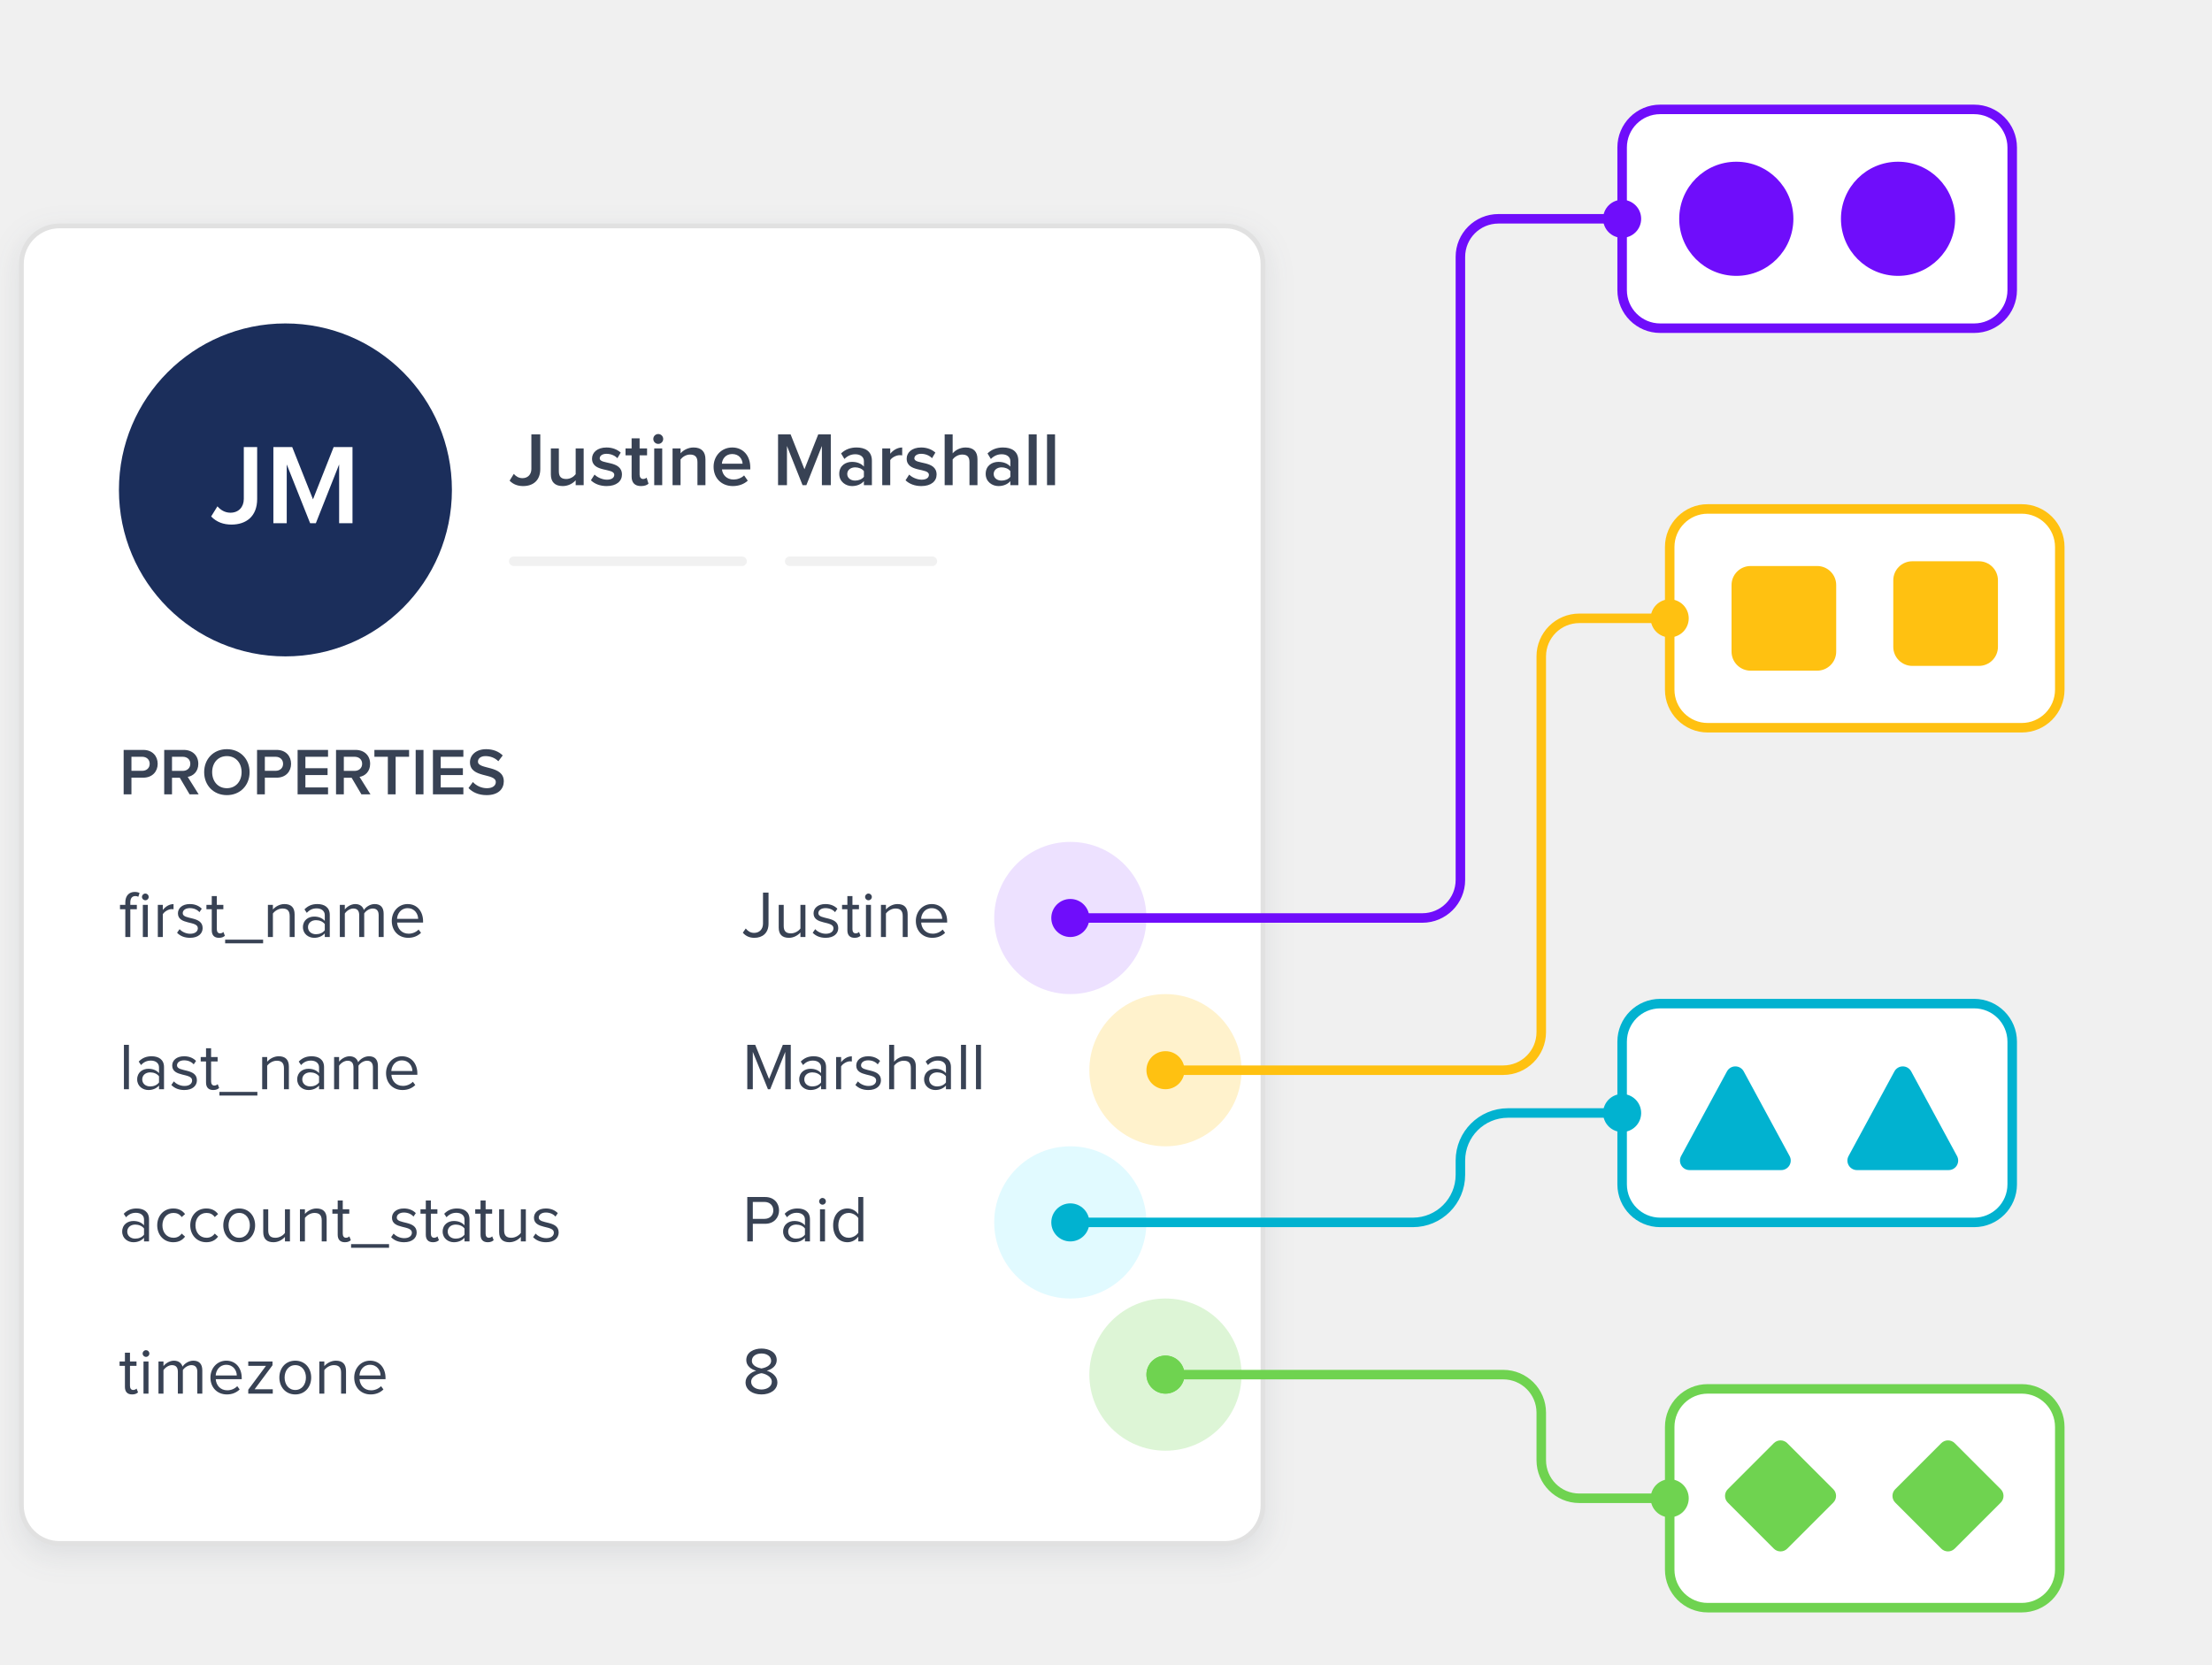
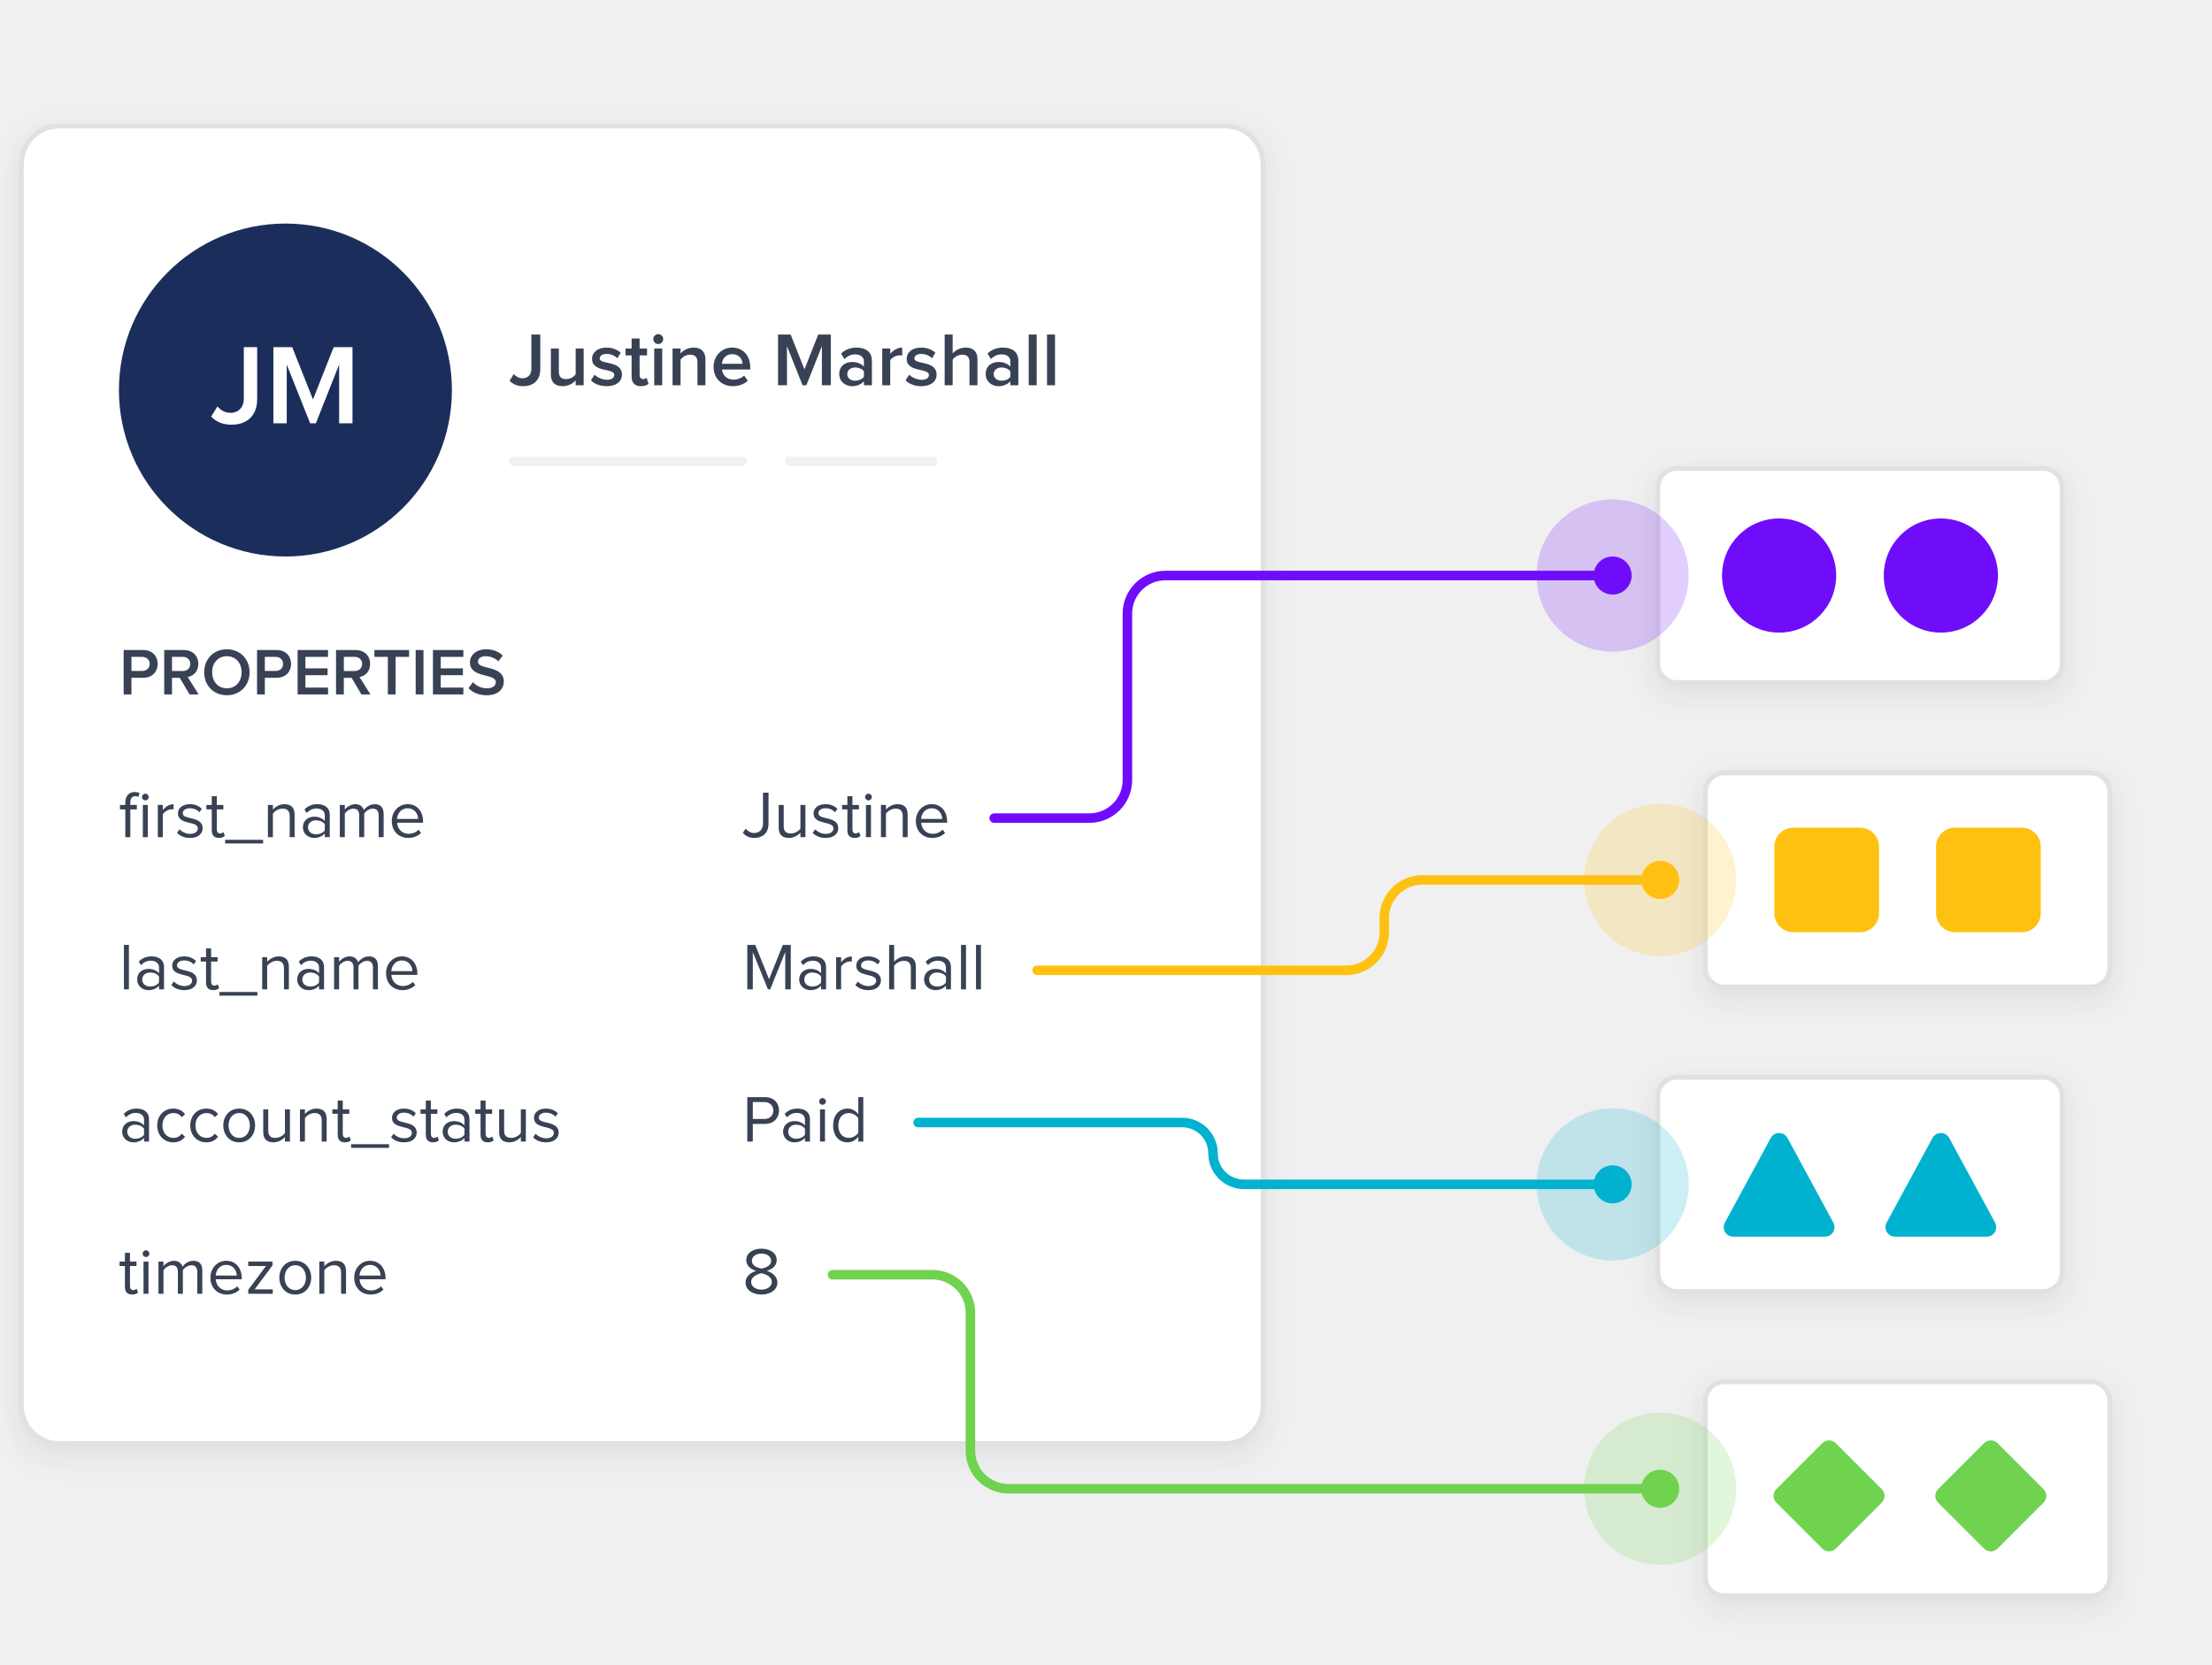
<svg xmlns="http://www.w3.org/2000/svg" xmlns:xlink="http://www.w3.org/1999/xlink" width="465" height="350" viewBox="0 0 465 350">
  <defs>
    <rect id="b" width="260" height="276" x="0" y="0" rx="8" />
    <filter id="a" width="108.5%" height="108%" x="-4.2%" y="-3.3%" filterUnits="objectBoundingBox">
      <feMorphology in="SourceAlpha" operator="dilate" radius="1" result="shadowSpreadOuter1" />
      <feOffset dy="2" in="shadowSpreadOuter1" result="shadowOffsetOuter1" />
      <feGaussianBlur in="shadowOffsetOuter1" result="shadowBlurOuter1" stdDeviation="3" />
      <feComposite in="shadowBlurOuter1" in2="SourceAlpha" operator="out" result="shadowBlurOuter1" />
      <feColorMatrix in="shadowBlurOuter1" values="0 0 0 0 0.208 0 0 0 0 0.259 0 0 0 0 0.329 0 0 0 0.101 0" />
    </filter>
+     <rect id="d" width="84" height="44" x="0" y="0" rx="4" />
+     <filter id="c" width="126.2%" height="150%" x="-13.1%" y="-20.5%" filterUnits="objectBoundingBox">
+       <feMorphology in="SourceAlpha" operator="dilate" radius="1" result="shadowSpreadOuter1" />
+       <feOffset dy="2" in="shadowSpreadOuter1" result="shadowOffsetOuter1" />
+       <feGaussianBlur in="shadowOffsetOuter1" result="shadowBlurOuter1" stdDeviation="3" />
+       <feComposite in="shadowBlurOuter1" in2="SourceAlpha" operator="out" result="shadowBlurOuter1" />
+       <feColorMatrix in="shadowBlurOuter1" values="0 0 0 0 0.208 0 0 0 0 0.259 0 0 0 0 0.329 0 0 0 0.101 0" />
+     </filter>
+     <rect id="f" width="84" height="44" x="0" y="0" rx="4" />
+     <filter id="e" width="126.2%" height="150%" x="-13.1%" y="-20.5%" filterUnits="objectBoundingBox">
+       <feMorphology in="SourceAlpha" operator="dilate" radius="1" result="shadowSpreadOuter1" />
+       <feOffset dy="2" in="shadowSpreadOuter1" result="shadowOffsetOuter1" />
+       <feGaussianBlur in="shadowOffsetOuter1" result="shadowBlurOuter1" stdDeviation="3" />
+       <feComposite in="shadowBlurOuter1" in2="SourceAlpha" operator="out" result="shadowBlurOuter1" />
+       <feColorMatrix in="shadowBlurOuter1" values="0 0 0 0 0.208 0 0 0 0 0.259 0 0 0 0 0.329 0 0 0 0.101 0" />
+     </filter>
+     <rect id="h" width="84" height="44" x="0" y="0" rx="4" />
+     <filter id="g" width="126.2%" height="150%" x="-13.1%" y="-20.5%" filterUnits="objectBoundingBox">
+       <feMorphology in="SourceAlpha" operator="dilate" radius="1" result="shadowSpreadOuter1" />
+       <feOffset dy="2" in="shadowSpreadOuter1" result="shadowOffsetOuter1" />
+       <feGaussianBlur in="shadowOffsetOuter1" result="shadowBlurOuter1" stdDeviation="3" />
+       <feComposite in="shadowBlurOuter1" in2="SourceAlpha" operator="out" result="shadowBlurOuter1" />
+       <feColorMatrix in="shadowBlurOuter1" values="0 0 0 0 0.208 0 0 0 0 0.259 0 0 0 0 0.329 0 0 0 0.101 0" />
+     </filter>
+     <rect id="j" width="84" height="44" x="0" y="0" rx="4" />
+     <filter id="i" width="126.2%" height="150%" x="-13.1%" y="-20.5%" filterUnits="objectBoundingBox">
+       <feMorphology in="SourceAlpha" operator="dilate" radius="1" result="shadowSpreadOuter1" />
+       <feOffset dy="2" in="shadowSpreadOuter1" result="shadowOffsetOuter1" />
+       <feGaussianBlur in="shadowOffsetOuter1" result="shadowBlurOuter1" stdDeviation="3" />
+       <feComposite in="shadowBlurOuter1" in2="SourceAlpha" operator="out" result="shadowBlurOuter1" />
+       <feColorMatrix in="shadowBlurOuter1" values="0 0 0 0 0.208 0 0 0 0 0.259 0 0 0 0 0.329 0 0 0 0.101 0" />
+     </filter>
  </defs>
  <g fill="none" fill-rule="evenodd">
-     <g transform="translate(5 48)">
+     <g transform="translate(5 27)">
      <use fill="#000" filter="url(#a)" xlink:href="#b" />
      <rect width="261" height="277" x="-.5" y="-.5" fill="#FFF" stroke="#E1E1E1" rx="8" />
      <g transform="translate(102 39)">
        <path fill="#384254" fill-rule="nonzero" d="M2.976 15.192c2.064 0 3.6-1.152 3.6-3.584v-7.28H4.704v7.264c0 1.152-.736 1.936-1.872 1.936-.816 0-1.408-.416-1.824-.896l-.88 1.424c.768.8 1.744 1.136 2.848 1.136zm8.32 0a3.696 3.696 0 0 0 2.72-1.216V15h1.68V7.272h-1.68v5.424c-.384.512-1.12 1.008-1.968 1.008-.96 0-1.568-.384-1.568-1.584V7.272H8.8v5.472c0 1.568.832 2.448 2.496 2.448zm9.232 0c2.08 0 3.216-1.04 3.216-2.416 0-3.072-4.672-2.048-4.672-3.408 0-.544.544-.96 1.424-.96.976 0 1.824.416 2.288.928l.704-1.184c-.688-.608-1.68-1.072-2.992-1.072-1.952 0-3.04 1.072-3.04 2.336 0 2.976 4.672 1.888 4.672 3.408 0 .608-.528 1.024-1.536 1.024-.992 0-2.064-.512-2.608-1.072l-.768 1.2c.8.784 1.984 1.216 3.312 1.216zm7.232 0c.768 0 1.264-.224 1.568-.496l-.4-1.28c-.128.144-.416.288-.736.288-.48 0-.736-.4-.736-.928V8.728h1.568V7.272h-1.568V5.16h-1.68v2.112h-1.28v1.456h1.28v4.464c0 1.296.672 2 1.984 2zm3.616-8.864c.576 0 1.04-.464 1.04-1.04 0-.576-.464-1.04-1.04-1.04-.576 0-1.04.464-1.04 1.04 0 .576.464 1.04 1.04 1.04zM32.208 15V7.272h-1.68V15h1.68zm3.856 0V9.592c.4-.512 1.136-1.024 1.984-1.024.944 0 1.568.384 1.568 1.6V15h1.68V9.56c0-1.584-.832-2.48-2.496-2.48-1.216 0-2.224.624-2.736 1.232v-1.04h-1.68V15h1.68zm10.992.192c1.216 0 2.352-.4 3.136-1.136l-.768-1.104c-.56.56-1.44.864-2.208.864-1.456 0-2.32-.976-2.448-2.128h5.952v-.416c0-2.432-1.472-4.192-3.792-4.192-2.288 0-3.92 1.808-3.92 4.048 0 2.448 1.712 4.064 4.048 4.064zm2.048-4.704h-4.352c.064-.928.736-2.032 2.16-2.032 1.52 0 2.144 1.12 2.192 2.032zM58.432 15V6.76l3.28 8.24h.8l3.264-8.24V15h1.872V4.328h-2.64l-2.896 7.328L59.2 4.328h-2.64V15h1.872zm13.664.192c1.024 0 1.936-.368 2.512-1.04V15h1.68V9.864c0-2.064-1.504-2.784-3.232-2.784-1.232 0-2.352.384-3.248 1.248l.704 1.168c.656-.672 1.424-.992 2.288-.992 1.056 0 1.808.544 1.808 1.44v1.152c-.576-.656-1.456-.992-2.512-.992-1.264 0-2.672.736-2.672 2.528 0 1.696 1.424 2.56 2.672 2.56zm.672-1.152c-.944 0-1.664-.544-1.664-1.392 0-.832.72-1.392 1.664-1.392.72 0 1.44.272 1.84.8v1.184c-.4.528-1.12.8-1.84.8zm7.376.96V9.736c.336-.56 1.28-1.04 2-1.04.208 0 .368.016.512.048V7.08c-.992 0-1.92.576-2.512 1.312v-1.12h-1.68V15h1.68zm6.528.192c2.08 0 3.216-1.04 3.216-2.416 0-3.072-4.672-2.048-4.672-3.408 0-.544.544-.96 1.424-.96.976 0 1.824.416 2.288.928l.704-1.184c-.688-.608-1.68-1.072-2.992-1.072-1.952 0-3.04 1.072-3.04 2.336 0 2.976 4.672 1.888 4.672 3.408 0 .608-.528 1.024-1.536 1.024-.992 0-2.064-.512-2.608-1.072l-.768 1.2c.8.784 1.984 1.216 3.312 1.216zM93.264 15V9.592c.384-.512 1.12-1.024 1.984-1.024.944 0 1.552.352 1.552 1.568V15h1.68V9.528c0-1.584-.832-2.448-2.496-2.448-1.216 0-2.208.624-2.72 1.232V4.328h-1.68V15h1.68zm9.616.192c1.024 0 1.936-.368 2.512-1.04V15h1.68V9.864c0-2.064-1.504-2.784-3.232-2.784-1.232 0-2.352.384-3.248 1.248l.704 1.168c.656-.672 1.424-.992 2.288-.992 1.056 0 1.808.544 1.808 1.44v1.152c-.576-.656-1.456-.992-2.512-.992-1.264 0-2.672.736-2.672 2.528 0 1.696 1.424 2.56 2.672 2.56zm.672-1.152c-.944 0-1.664-.544-1.664-1.392 0-.832.72-1.392 1.664-1.392.72 0 1.44.272 1.84.8v1.184c-.4.528-1.12.8-1.84.8zm7.376.96V4.328h-1.68V15h1.68zm3.856 0V4.328h-1.68V15h1.68z" />
        <rect width="50" height="2" y="30" fill="#F1F1F1" rx="1" />
        <rect width="32" height="2" x="58" y="30" fill="#F1F1F1" rx="1" />
      </g>
-       <g fill-rule="nonzero" transform="translate(204 193)">
-         <circle cx="16" cy="16" r="16" fill="#E1FAFF" />
-         <circle cx="16" cy="16" r="4" fill="#01B2D0" />
-       </g>
-       <g fill-rule="nonzero" transform="translate(204 129)">
-         <circle cx="16" cy="16" r="16" fill="#EDE1FF" />
-         <circle cx="16" cy="16" r="4" fill="#6F0DFB" />
-       </g>
-       <g fill-rule="nonzero" transform="translate(224 161)">
-         <circle cx="16" cy="16" r="16" fill="#FFF2CC" />
-         <circle cx="16" cy="16" r="4" fill="#FFC111" />
-       </g>
-       <g fill-rule="nonzero" transform="translate(224 225)">
-         <circle cx="16" cy="16" r="16" fill="#DDF5D6" />
-         <circle cx="16" cy="16" r="4" fill="#6FD350" />
-       </g>
-       <circle cx="240" cy="241" r="4" fill="#6FD350" />
      <path fill="#384254" fill-rule="nonzero" d="M22.394 149v-5.838h1.372v-.924h-1.372v-.518c0-.868.378-1.33 1.078-1.33.252 0 .434.056.602.154l.266-.798c-.28-.154-.63-.224-1.036-.224-1.162 0-1.96.798-1.96 2.198v.518h-1.12v.924h1.12V149h1.05zm3.164-7.728c.392 0 .7-.308.7-.7a.705.705 0 0 0-.7-.714.717.717 0 0 0-.714.714c0 .392.322.7.714.7zm.518 7.728v-6.762h-1.05V149h1.05zm3.15 0v-4.788c.308-.546 1.19-1.078 1.848-1.078.154 0 .28.014.406.028v-1.078c-.924 0-1.708.532-2.254 1.232v-1.078h-1.05V149h1.05zm5.726.168c1.736 0 2.646-.91 2.646-2.044 0-2.632-4.186-1.666-4.186-3.136 0-.602.574-1.064 1.498-1.064.882 0 1.61.364 2.016.854l.49-.728c-.532-.546-1.344-.98-2.506-.98-1.61 0-2.506.882-2.506 1.946 0 2.506 4.186 1.498 4.186 3.136 0 .672-.574 1.162-1.61 1.162-.924 0-1.778-.448-2.226-.966l-.532.756c.686.714 1.61 1.064 2.73 1.064zm6.076 0c.602 0 .98-.182 1.246-.434l-.308-.798a.994.994 0 0 1-.714.294c-.448 0-.672-.364-.672-.868v-4.2h1.372v-.924H40.58v-1.848h-1.064v1.848h-1.12v.924h1.12v4.424c0 1.008.504 1.582 1.512 1.582zm9.282 1.162v-.77h-7.98v.77h7.98zm2.058-1.33v-4.942c.406-.546 1.176-1.05 2.002-1.05.91 0 1.526.364 1.526 1.568V149h1.036v-4.746c0-1.47-.742-2.184-2.142-2.184-1.022 0-1.946.574-2.422 1.148v-.98h-1.05V149h1.05zm8.666.168c.91 0 1.694-.322 2.24-.938v.77h1.05v-4.648c0-1.638-1.176-2.282-2.618-2.282-1.106 0-1.974.364-2.702 1.12l.49.728c.602-.658 1.26-.938 2.072-.938.98 0 1.708.518 1.708 1.414v1.218c-.546-.616-1.316-.91-2.24-.91-1.148 0-2.352.7-2.352 2.226 0 1.47 1.218 2.24 2.352 2.24zm.392-.756c-.994 0-1.68-.616-1.68-1.484 0-.854.686-1.47 1.68-1.47.728 0 1.442.28 1.848.826v1.288c-.406.56-1.12.84-1.848.84zm6.062.588v-4.942c.364-.546 1.092-1.05 1.778-1.05.896 0 1.246.546 1.246 1.4V149h1.05v-4.956c.35-.546 1.092-1.036 1.792-1.036.882 0 1.246.546 1.246 1.4V149h1.05v-4.886c0-1.358-.658-2.044-1.89-2.044-.98 0-1.89.644-2.268 1.26-.196-.7-.784-1.26-1.806-1.26-1.008 0-1.904.714-2.198 1.148v-.98h-1.05V149h1.05zm13.328.168c1.092 0 2.002-.378 2.688-1.05l-.504-.686a2.943 2.943 0 0 1-2.1.868c-1.456 0-2.338-1.064-2.422-2.338h5.46v-.266c0-2.03-1.204-3.626-3.248-3.626-1.932 0-3.332 1.582-3.332 3.542 0 2.114 1.442 3.556 3.458 3.556zm2.086-3.99h-4.438c.056-1.022.77-2.24 2.212-2.24 1.54 0 2.212 1.246 2.226 2.24zM22.632 119v-3.5h2.478c1.946 0 3.038-1.33 3.038-2.912 0-1.596-1.078-2.926-3.038-2.926h-4.116V119h1.638zm2.254-4.942h-2.254v-2.954h2.254c.924 0 1.582.588 1.582 1.484 0 .882-.658 1.47-1.582 1.47zM31.158 119v-3.486h1.638L34.854 119h1.904l-2.296-3.668c1.134-.182 2.226-1.092 2.226-2.744 0-1.736-1.218-2.926-3.066-2.926H29.52V119h1.638zm2.254-4.928h-2.254v-2.968h2.254c.924 0 1.596.574 1.596 1.47 0 .91-.672 1.498-1.596 1.498zm9.282 5.096c2.786 0 4.774-2.044 4.774-4.83s-1.988-4.83-4.774-4.83c-2.8 0-4.774 2.044-4.774 4.83s1.974 4.83 4.774 4.83zm0-1.456c-1.89 0-3.094-1.456-3.094-3.374 0-1.932 1.204-3.374 3.094-3.374 1.876 0 3.094 1.442 3.094 3.374 0 1.918-1.218 3.374-3.094 3.374zm7.98 1.288v-3.5h2.478c1.946 0 3.038-1.33 3.038-2.912 0-1.596-1.078-2.926-3.038-2.926h-4.116V119h1.638zm2.254-4.942h-2.254v-2.954h2.254c.924 0 1.582.588 1.582 1.484 0 .882-.658 1.47-1.582 1.47zM63.96 119v-1.442H59.2v-2.604h4.662v-1.442H59.2v-2.408h4.76v-1.442h-6.398V119h6.398zm3.318 0v-3.486h1.638L70.974 119h1.904l-2.296-3.668c1.134-.182 2.226-1.092 2.226-2.744 0-1.736-1.218-2.926-3.066-2.926H65.64V119h1.638zm2.254-4.928h-2.254v-2.968h2.254c.924 0 1.596.574 1.596 1.47 0 .91-.672 1.498-1.596 1.498zM78.17 119v-7.896h2.828v-1.442h-7.294v1.442h2.828V119h1.638zm5.852 0v-9.338h-1.638V119h1.638zm8.386 0v-1.442h-4.76v-2.604h4.662v-1.442h-4.662v-2.408h4.76v-1.442H86.01V119h6.398zm4.886.168c2.506 0 3.612-1.344 3.612-2.898 0-3.472-5.432-2.394-5.432-4.144 0-.686.616-1.162 1.568-1.162.98 0 1.974.336 2.716 1.078l.924-1.218c-.854-.84-2.044-1.316-3.486-1.316-2.058 0-3.402 1.19-3.402 2.744 0 3.43 5.432 2.212 5.432 4.172 0 .63-.518 1.288-1.862 1.288a4.012 4.012 0 0 1-2.954-1.302l-.924 1.274c.84.868 2.086 1.484 3.808 1.484zM22.1 181v-9.338h-1.05V181h1.05zm4.088.168c.91 0 1.694-.322 2.24-.938v.77h1.05v-4.648c0-1.638-1.176-2.282-2.618-2.282-1.106 0-1.974.364-2.702 1.12l.49.728c.602-.658 1.26-.938 2.072-.938.98 0 1.708.518 1.708 1.414v1.218c-.546-.616-1.316-.91-2.24-.91-1.148 0-2.352.7-2.352 2.226 0 1.47 1.218 2.24 2.352 2.24zm.392-.756c-.994 0-1.68-.616-1.68-1.484 0-.854.686-1.47 1.68-1.47.728 0 1.442.28 1.848.826v1.288c-.406.56-1.12.84-1.848.84zm7.168.756c1.736 0 2.646-.91 2.646-2.044 0-2.632-4.186-1.666-4.186-3.136 0-.602.574-1.064 1.498-1.064.882 0 1.61.364 2.016.854l.49-.728c-.532-.546-1.344-.98-2.506-.98-1.61 0-2.506.882-2.506 1.946 0 2.506 4.186 1.498 4.186 3.136 0 .672-.574 1.162-1.61 1.162-.924 0-1.778-.448-2.226-.966l-.532.756c.686.714 1.61 1.064 2.73 1.064zm6.076 0c.602 0 .98-.182 1.246-.434l-.308-.798a.994.994 0 0 1-.714.294c-.448 0-.672-.364-.672-.868v-4.2h1.372v-.924h-1.372v-1.848h-1.064v1.848h-1.12v.924h1.12v4.424c0 1.008.504 1.582 1.512 1.582zm9.282 1.162v-.77h-7.98v.77h7.98zm2.058-1.33v-4.942c.406-.546 1.176-1.05 2.002-1.05.91 0 1.526.364 1.526 1.568V181h1.036v-4.746c0-1.47-.742-2.184-2.142-2.184-1.022 0-1.946.574-2.422 1.148v-.98h-1.05V181h1.05zm8.666.168c.91 0 1.694-.322 2.24-.938v.77h1.05v-4.648c0-1.638-1.176-2.282-2.618-2.282-1.106 0-1.974.364-2.702 1.12l.49.728c.602-.658 1.26-.938 2.072-.938.98 0 1.708.518 1.708 1.414v1.218c-.546-.616-1.316-.91-2.24-.91-1.148 0-2.352.7-2.352 2.226 0 1.47 1.218 2.24 2.352 2.24zm.392-.756c-.994 0-1.68-.616-1.68-1.484 0-.854.686-1.47 1.68-1.47.728 0 1.442.28 1.848.826v1.288c-.406.56-1.12.84-1.848.84zm6.062.588v-4.942c.364-.546 1.092-1.05 1.778-1.05.896 0 1.246.546 1.246 1.4V181h1.05v-4.956c.35-.546 1.092-1.036 1.792-1.036.882 0 1.246.546 1.246 1.4V181h1.05v-4.886c0-1.358-.658-2.044-1.89-2.044-.98 0-1.89.644-2.268 1.26-.196-.7-.784-1.26-1.806-1.26-1.008 0-1.904.714-2.198 1.148v-.98h-1.05V181h1.05zm13.328.168c1.092 0 2.002-.378 2.688-1.05l-.504-.686a2.943 2.943 0 0 1-2.1.868c-1.456 0-2.338-1.064-2.422-2.338h5.46v-.266c0-2.03-1.204-3.626-3.248-3.626-1.932 0-3.332 1.582-3.332 3.542 0 2.114 1.442 3.556 3.458 3.556zm2.086-3.99H77.26c.056-1.022.77-2.24 2.212-2.24 1.54 0 2.212 1.246 2.226 2.24zm-58.66 35.99c.91 0 1.694-.322 2.24-.938v.77h1.05v-4.648c0-1.638-1.176-2.282-2.618-2.282-1.106 0-1.974.364-2.702 1.12l.49.728c.602-.658 1.26-.938 2.072-.938.98 0 1.708.518 1.708 1.414v1.218c-.546-.616-1.316-.91-2.24-.91-1.148 0-2.352.7-2.352 2.226 0 1.47 1.218 2.24 2.352 2.24zm.392-.756c-.994 0-1.68-.616-1.68-1.484 0-.854.686-1.47 1.68-1.47.728 0 1.442.28 1.848.826v1.288c-.406.56-1.12.84-1.848.84zm7.994.756c1.232 0 1.96-.504 2.478-1.176l-.7-.644c-.448.602-1.022.882-1.722.882-1.428 0-2.338-1.12-2.338-2.618 0-1.498.91-2.604 2.338-2.604.7 0 1.274.252 1.722.868l.7-.63c-.518-.672-1.246-1.176-2.478-1.176-2.016 0-3.374 1.54-3.374 3.542s1.358 3.556 3.374 3.556zm6.944 0c1.232 0 1.96-.504 2.478-1.176l-.7-.644c-.448.602-1.022.882-1.722.882-1.428 0-2.338-1.12-2.338-2.618 0-1.498.91-2.604 2.338-2.604.7 0 1.274.252 1.722.868l.7-.63c-.518-.672-1.246-1.176-2.478-1.176-2.016 0-3.374 1.54-3.374 3.542s1.358 3.556 3.374 3.556zm6.916 0c2.058 0 3.346-1.596 3.346-3.556s-1.288-3.542-3.346-3.542-3.346 1.582-3.346 3.542c0 1.96 1.288 3.556 3.346 3.556zm0-.938c-1.442 0-2.24-1.232-2.24-2.618 0-1.372.798-2.604 2.24-2.604 1.442 0 2.24 1.232 2.24 2.604 0 1.386-.798 2.618-2.24 2.618zm7.21.938c1.008 0 1.89-.532 2.408-1.12V213h1.05v-6.762h-1.05v4.97c-.392.546-1.176 1.022-1.988 1.022-.924 0-1.526-.35-1.526-1.54v-4.452h-1.05v4.774c0 1.456.742 2.156 2.156 2.156zm6.608-.168v-4.942c.406-.546 1.176-1.05 2.002-1.05.91 0 1.526.364 1.526 1.568V213h1.036v-4.746c0-1.47-.742-2.184-2.142-2.184-1.022 0-1.946.574-2.422 1.148v-.98h-1.05V213h1.05zm8.4.168c.602 0 .98-.182 1.246-.434l-.308-.798a.994.994 0 0 1-.714.294c-.448 0-.672-.364-.672-.868v-4.2h1.372v-.924h-1.372v-1.848H65.99v1.848h-1.12v.924h1.12v4.424c0 1.008.504 1.582 1.512 1.582zm9.282 1.162v-.77h-7.98v.77h7.98zm3.164-1.162c1.736 0 2.646-.91 2.646-2.044 0-2.632-4.186-1.666-4.186-3.136 0-.602.574-1.064 1.498-1.064.882 0 1.61.364 2.016.854l.49-.728c-.532-.546-1.344-.98-2.506-.98-1.61 0-2.506.882-2.506 1.946 0 2.506 4.186 1.498 4.186 3.136 0 .672-.574 1.162-1.61 1.162-.924 0-1.778-.448-2.226-.966l-.532.756c.686.714 1.61 1.064 2.73 1.064zm6.076 0c.602 0 .98-.182 1.246-.434l-.308-.798a.994.994 0 0 1-.714.294c-.448 0-.672-.364-.672-.868v-4.2h1.372v-.924h-1.372v-1.848h-1.064v1.848h-1.12v.924h1.12v4.424c0 1.008.504 1.582 1.512 1.582zm4.382 0c.91 0 1.694-.322 2.24-.938v.77h1.05v-4.648c0-1.638-1.176-2.282-2.618-2.282-1.106 0-1.974.364-2.702 1.12l.49.728c.602-.658 1.26-.938 2.072-.938.98 0 1.708.518 1.708 1.414v1.218c-.546-.616-1.316-.91-2.24-.91-1.148 0-2.352.7-2.352 2.226 0 1.47 1.218 2.24 2.352 2.24zm.392-.756c-.994 0-1.68-.616-1.68-1.484 0-.854.686-1.47 1.68-1.47.728 0 1.442.28 1.848.826v1.288c-.406.56-1.12.84-1.848.84zm6.734.756c.602 0 .98-.182 1.246-.434l-.308-.798a.994.994 0 0 1-.714.294c-.448 0-.672-.364-.672-.868v-4.2h1.372v-.924h-1.372v-1.848H96.02v1.848H94.9v.924h1.12v4.424c0 1.008.504 1.582 1.512 1.582zm4.55 0c1.008 0 1.89-.532 2.408-1.12V213h1.05v-6.762h-1.05v4.97c-.392.546-1.176 1.022-1.988 1.022-.924 0-1.526-.35-1.526-1.54v-4.452h-1.05v4.774c0 1.456.742 2.156 2.156 2.156zm7.714 0c1.736 0 2.646-.91 2.646-2.044 0-2.632-4.186-1.666-4.186-3.136 0-.602.574-1.064 1.498-1.064.882 0 1.61.364 2.016.854l.49-.728c-.532-.546-1.344-.98-2.506-.98-1.61 0-2.506.882-2.506 1.946 0 2.506 4.186 1.498 4.186 3.136 0 .672-.574 1.162-1.61 1.162-.924 0-1.778-.448-2.226-.966l-.532.756c.686.714 1.61 1.064 2.73 1.064zm-87.024 32c.602 0 .98-.182 1.246-.434l-.308-.798a.994.994 0 0 1-.714.294c-.448 0-.672-.364-.672-.868v-4.2h1.372v-.924h-1.372v-1.848H21.26v1.848h-1.12v.924h1.12v4.424c0 1.008.504 1.582 1.512 1.582zm2.926-7.896c.392 0 .7-.308.7-.7a.705.705 0 0 0-.7-.714.717.717 0 0 0-.714.714c0 .392.322.7.714.7zm.518 7.728v-6.762h-1.05V245h1.05zm3.15 0v-4.942c.364-.546 1.092-1.05 1.778-1.05.896 0 1.246.546 1.246 1.4V245h1.05v-4.956c.35-.546 1.092-1.036 1.792-1.036.882 0 1.246.546 1.246 1.4V245h1.05v-4.886c0-1.358-.658-2.044-1.89-2.044-.98 0-1.89.644-2.268 1.26-.196-.7-.784-1.26-1.806-1.26-1.008 0-1.904.714-2.198 1.148v-.98h-1.05V245h1.05zm13.328.168c1.092 0 2.002-.378 2.688-1.05l-.504-.686a2.943 2.943 0 0 1-2.1.868c-1.456 0-2.338-1.064-2.422-2.338h5.46v-.266c0-2.03-1.204-3.626-3.248-3.626-1.932 0-3.332 1.582-3.332 3.542 0 2.114 1.442 3.556 3.458 3.556zm2.086-3.99h-4.438c.056-1.022.77-2.24 2.212-2.24 1.54 0 2.212 1.246 2.226 2.24zM52.34 245v-.924h-3.808l3.752-5.04v-.798h-5.096v.924h3.724l-3.724 5.012V245h5.152zm4.732.168c2.058 0 3.346-1.596 3.346-3.556s-1.288-3.542-3.346-3.542-3.346 1.582-3.346 3.542c0 1.96 1.288 3.556 3.346 3.556zm0-.938c-1.442 0-2.24-1.232-2.24-2.618 0-1.372.798-2.604 2.24-2.604 1.442 0 2.24 1.232 2.24 2.604 0 1.386-.798 2.618-2.24 2.618zm6.104.77v-4.942c.406-.546 1.176-1.05 2.002-1.05.91 0 1.526.364 1.526 1.568V245h1.036v-4.746c0-1.47-.742-2.184-2.142-2.184-1.022 0-1.946.574-2.422 1.148v-.98h-1.05V245h1.05zm9.744.168c1.092 0 2.002-.378 2.688-1.05l-.504-.686a2.943 2.943 0 0 1-2.1.868c-1.456 0-2.338-1.064-2.422-2.338h5.46v-.266c0-2.03-1.204-3.626-3.248-3.626-1.932 0-3.332 1.582-3.332 3.542 0 2.114 1.442 3.556 3.458 3.556zm2.086-3.99h-4.438c.056-1.022.77-2.24 2.212-2.24 1.54 0 2.212 1.246 2.226 2.24zm78.584-92.01c1.666 0 2.968-.966 2.968-2.982v-6.524h-1.162v6.51c0 1.162-.728 1.96-1.876 1.96-.812 0-1.358-.434-1.75-.924l-.616.882c.644.756 1.456 1.078 2.436 1.078zm7.266 0c1.008 0 1.89-.532 2.408-1.12V149h1.05v-6.762h-1.05v4.97c-.392.546-1.176 1.022-1.988 1.022-.924 0-1.526-.35-1.526-1.54v-4.452h-1.05v4.774c0 1.456.742 2.156 2.156 2.156zm7.714 0c1.736 0 2.646-.91 2.646-2.044 0-2.632-4.186-1.666-4.186-3.136 0-.602.574-1.064 1.498-1.064.882 0 1.61.364 2.016.854l.49-.728c-.532-.546-1.344-.98-2.506-.98-1.61 0-2.506.882-2.506 1.946 0 2.506 4.186 1.498 4.186 3.136 0 .672-.574 1.162-1.61 1.162-.924 0-1.778-.448-2.226-.966l-.532.756c.686.714 1.61 1.064 2.73 1.064zm6.076 0c.602 0 .98-.182 1.246-.434l-.308-.798a.994.994 0 0 1-.714.294c-.448 0-.672-.364-.672-.868v-4.2h1.372v-.924h-1.372v-1.848h-1.064v1.848h-1.12v.924h1.12v4.424c0 1.008.504 1.582 1.512 1.582zm2.926-7.896c.392 0 .7-.308.7-.7a.705.705 0 0 0-.7-.714.717.717 0 0 0-.714.714c0 .392.322.7.714.7zm.518 7.728v-6.762h-1.05V149h1.05zm3.15 0v-4.942c.406-.546 1.176-1.05 2.002-1.05.91 0 1.526.364 1.526 1.568V149h1.036v-4.746c0-1.47-.742-2.184-2.142-2.184-1.022 0-1.946.574-2.422 1.148v-.98h-1.05V149h1.05zm9.744.168c1.092 0 2.002-.378 2.688-1.05l-.504-.686a2.943 2.943 0 0 1-2.1.868c-1.456 0-2.338-1.064-2.422-2.338h5.46v-.266c0-2.03-1.204-3.626-3.248-3.626-1.932 0-3.332 1.582-3.332 3.542 0 2.114 1.442 3.556 3.458 3.556zm2.086-3.99h-4.438c.056-1.022.77-2.24 2.212-2.24 1.54 0 2.212 1.246 2.226 2.24zM153.254 181v-7.854l3.178 7.854h.476l3.164-7.854V181h1.162v-9.338h-1.666l-2.898 7.196-2.912-7.196h-1.666V181h1.162zm12.11.168c.91 0 1.694-.322 2.24-.938v.77h1.05v-4.648c0-1.638-1.176-2.282-2.618-2.282-1.106 0-1.974.364-2.702 1.12l.49.728c.602-.658 1.26-.938 2.072-.938.98 0 1.708.518 1.708 1.414v1.218c-.546-.616-1.316-.91-2.24-.91-1.148 0-2.352.7-2.352 2.226 0 1.47 1.218 2.24 2.352 2.24zm.392-.756c-.994 0-1.68-.616-1.68-1.484 0-.854.686-1.47 1.68-1.47.728 0 1.442.28 1.848.826v1.288c-.406.56-1.12.84-1.848.84zm6.062.588v-4.788c.308-.546 1.19-1.078 1.848-1.078.154 0 .28.014.406.028v-1.078c-.924 0-1.708.532-2.254 1.232v-1.078h-1.05V181h1.05zm5.726.168c1.736 0 2.646-.91 2.646-2.044 0-2.632-4.186-1.666-4.186-3.136 0-.602.574-1.064 1.498-1.064.882 0 1.61.364 2.016.854l.49-.728c-.532-.546-1.344-.98-2.506-.98-1.61 0-2.506.882-2.506 1.946 0 2.506 4.186 1.498 4.186 3.136 0 .672-.574 1.162-1.61 1.162-.924 0-1.778-.448-2.226-.966l-.532.756c.686.714 1.61 1.064 2.73 1.064zm5.418-.168v-4.942c.392-.546 1.176-1.05 1.988-1.05.924 0 1.526.336 1.526 1.54V181h1.05v-4.774c0-1.47-.742-2.156-2.156-2.156-1.022 0-1.946.574-2.408 1.148v-3.556h-1.05V181h1.05zm8.652.168c.91 0 1.694-.322 2.24-.938v.77h1.05v-4.648c0-1.638-1.176-2.282-2.618-2.282-1.106 0-1.974.364-2.702 1.12l.49.728c.602-.658 1.26-.938 2.072-.938.98 0 1.708.518 1.708 1.414v1.218c-.546-.616-1.316-.91-2.24-.91-1.148 0-2.352.7-2.352 2.226 0 1.47 1.218 2.24 2.352 2.24zm.392-.756c-.994 0-1.68-.616-1.68-1.484 0-.854.686-1.47 1.68-1.47.728 0 1.442.28 1.848.826v1.288c-.406.56-1.12.84-1.848.84zm6.062.588v-9.338h-1.05V181h1.05zm3.15 0v-9.338h-1.05V181h1.05zm-47.964 32v-3.71h2.59c1.862 0 2.926-1.288 2.926-2.814s-1.05-2.814-2.926-2.814h-3.752V213h1.162zm2.45-4.746h-2.45v-3.556h2.45c1.106 0 1.862.728 1.862 1.778s-.756 1.778-1.862 1.778zm6.272 4.914c.91 0 1.694-.322 2.24-.938v.77h1.05v-4.648c0-1.638-1.176-2.282-2.618-2.282-1.106 0-1.974.364-2.702 1.12l.49.728c.602-.658 1.26-.938 2.072-.938.98 0 1.708.518 1.708 1.414v1.218c-.546-.616-1.316-.91-2.24-.91-1.148 0-2.352.7-2.352 2.226 0 1.47 1.218 2.24 2.352 2.24zm.392-.756c-.994 0-1.68-.616-1.68-1.484 0-.854.686-1.47 1.68-1.47.728 0 1.442.28 1.848.826v1.288c-.406.56-1.12.84-1.848.84zm5.544-7.14c.392 0 .7-.308.7-.7a.705.705 0 0 0-.7-.714.717.717 0 0 0-.714.714c0 .392.322.7.714.7zm.518 7.728v-6.762h-1.05V213h1.05zm4.718.168c.952 0 1.778-.49 2.282-1.176V213h1.05v-9.338h-1.05v3.598c-.546-.742-1.372-1.19-2.282-1.19-1.764 0-3.01 1.386-3.01 3.556 0 2.198 1.246 3.542 3.01 3.542zm.266-.938c-1.372 0-2.184-1.106-2.184-2.604s.812-2.618 2.184-2.618c.826 0 1.652.504 2.016 1.092v3.052c-.364.588-1.19 1.078-2.016 1.078zm-18.34 32.938c1.834 0 3.346-.952 3.346-2.534 0-1.246-1.064-2.1-2.226-2.45 1.078-.308 2.086-1.022 2.086-2.24 0-1.68-1.666-2.422-3.206-2.422-1.554 0-3.192.742-3.192 2.422 0 1.218.994 1.932 2.072 2.24-1.162.35-2.226 1.204-2.226 2.45 0 1.596 1.498 2.534 3.346 2.534zm0-5.46c-.56-.098-2.016-.476-2.016-1.61 0-.966.882-1.54 2.016-1.54 1.12 0 2.03.574 2.03 1.54 0 1.134-1.456 1.512-2.03 1.61zm0 4.424c-1.162 0-2.17-.616-2.17-1.624 0-1.218 1.596-1.736 2.17-1.806.574.07 2.17.588 2.17 1.806 0 1.008-1.022 1.624-2.17 1.624z" />
      <g transform="translate(20 20)">
        <circle cx="35" cy="35" r="35" fill="#1B2E5B" />
        <path fill="#FFF" fill-rule="nonzero" d="M23.66 42.288c3.096 0 5.4-1.728 5.4-5.376v-10.92h-2.808v10.896c0 1.728-1.104 2.904-2.808 2.904-1.224 0-2.112-.624-2.736-1.344l-1.32 2.136c1.152 1.2 2.616 1.704 4.272 1.704zM35.276 42V29.64L40.196 42h1.2l4.896-12.36V42H49.1V25.992h-3.96l-4.344 10.992-4.368-10.992h-3.96V42h2.808z" />
      </g>
    </g>
-     <g transform="translate(350 291)">
-       <rect width="82" height="46" x="1" y="1" fill="#FFF" stroke="#6FD350" stroke-width="2" rx="8" />
-       <path fill="#6FD350" d="M25.714 12.414l9.672 9.672a2 2 0 0 1 0 2.828l-9.672 9.672a2 2 0 0 1-2.828 0l-9.672-9.672a2 2 0 0 1 0-2.828l9.672-9.672a2 2 0 0 1 2.828 0zm35.2 0l9.672 9.672a2 2 0 0 1 0 2.828l-9.672 9.672a2 2 0 0 1-2.828 0l-9.672-9.672a2 2 0 0 1 0-2.828l9.672-9.672a2 2 0 0 1 2.828 0z" />
+     <g transform="translate(359 291)">
+       <use fill="#000" filter="url(#c)" xlink:href="#d" />
+       <rect width="85" height="45" x="-.5" y="-.5" fill="#FFF" stroke="#E1E1E1" rx="4" />
+       <path fill="#6FD350" d="M60.914 12.414l9.672 9.672a2 2 0 0 1 0 2.828l-9.672 9.672a2 2 0 0 1-2.828 0l-9.672-9.672a2 2 0 0 1 0-2.828l9.672-9.672a2 2 0 0 1 2.828 0zm-34 0l9.672 9.672a2 2 0 0 1 0 2.828l-9.672 9.672a2 2 0 0 1-2.828 0l-9.672-9.672a2 2 0 0 1 0-2.828l9.672-9.672a2 2 0 0 1 2.828 0z" />
    </g>
-     <g transform="translate(340 22)">
-       <rect width="82" height="46" x="1" y="1" fill="#FFF" stroke="#6F0DFB" stroke-width="2" rx="8" />
-       <circle cx="16" cy="16" r="12" fill="#6F0DFB" transform="translate(9 8)" />
-       <circle cx="16" cy="16" r="12" fill="#6F0DFB" transform="translate(43 8)" />
+     <g transform="translate(349 99)">
+       <use fill="#000" filter="url(#e)" xlink:href="#f" />
+       <rect width="85" height="45" x="-.5" y="-.5" fill="#FFF" stroke="#E1E1E1" rx="4" />
+       <circle cx="16" cy="16" r="12" fill="#6F0DFB" transform="translate(9 6)" />
+       <circle cx="16" cy="16" r="12" fill="#6F0DFB" transform="translate(43 6)" />
    </g>
-     <g transform="translate(350 106)">
-       <rect width="82" height="46" x="1" y="1" fill="#FFF" stroke="#FFC111" stroke-width="2" rx="8" />
-       <rect width="22" height="22" x="5" y="5" fill="#FFC111" rx="4" transform="translate(9 8)" />
-       <rect width="22" height="22" x="5" y="4" fill="#FFC111" rx="4" transform="translate(43 8)" />
+     <g transform="translate(359 163)">
+       <use fill="#000" filter="url(#g)" xlink:href="#h" />
+       <rect width="85" height="45" x="-.5" y="-.5" fill="#FFF" stroke="#E1E1E1" rx="4" />
+       <rect width="22" height="22" x="5" y="5" fill="#FFC111" rx="4" transform="translate(9 6)" />
+       <rect width="22" height="22" x="5" y="5" fill="#FFC111" rx="4" transform="translate(43 6)" />
    </g>
-     <g transform="translate(340 210)">
-       <rect width="82" height="46" x="1" y="1" fill="#FFF" stroke="#01B2D0" stroke-width="2" rx="8" />
-       <path fill="#01B2D0" d="M26.559 15.247l9.642 17.8A2 2 0 0 1 34.442 36H15.158a2 2 0 0 1-1.759-2.953l9.642-17.8a2 2 0 0 1 3.518 0zm35.2 0l9.642 17.8A2 2 0 0 1 69.642 36H50.358a2 2 0 0 1-1.759-2.953l9.642-17.8a2 2 0 0 1 3.518 0z" />
+     <g transform="translate(349 227)">
+       <use fill="#000" filter="url(#i)" xlink:href="#j" />
+       <rect width="85" height="45" x="-.5" y="-.5" fill="#FFF" stroke="#E1E1E1" rx="4" />
+       <path fill="#01B2D0" d="M60.759 12.247l9.642 17.8A2 2 0 0 1 68.642 33H49.358a2 2 0 0 1-1.759-2.953l9.642-17.8a2 2 0 0 1 3.518 0zm-34 0l9.642 17.8A2 2 0 0 1 34.642 33H15.358a2 2 0 0 1-1.759-2.953l9.642-17.8a2 2 0 0 1 3.518 0z" />
    </g>
-     <g transform="translate(225 42)">
-       <circle cx="116" cy="4" r="4" fill="#6F0DFB" />
-       <path stroke="#6F0DFB" stroke-linecap="round" stroke-linejoin="round" stroke-width="2" d="M0 151h74a8 8 0 0 0 8-8V12a8 8 0 0 1 8-8h24" />
+     <path stroke="#6F0DFB" stroke-linecap="round" stroke-linejoin="round" stroke-width="2" d="M209 172h20a8 8 0 0 0 8-8v-35a8 8 0 0 1 8-8h94" />
+     <path stroke="#01B2D0" stroke-linecap="round" stroke-linejoin="round" stroke-width="2" d="M193 236h55.501c3.59 0 6.499 2.91 6.499 6.499 0 3.59 2.91 6.499 6.499 6.499H339" />
+     <path stroke="#FFC111" stroke-linecap="round" stroke-linejoin="round" stroke-width="2" d="M218 204h65a8 8 0 0 0 8-8v-3.002a8 8 0 0 1 8-8h50" />
+     <path stroke="#6FD350" stroke-linecap="round" stroke-linejoin="round" stroke-width="2" d="M175 268h21a8 8 0 0 1 8 8v28.998a8 8 0 0 0 8 8h137" />
+     <g fill="#01B2D0" fill-rule="nonzero" transform="translate(323 233)">
+       <circle cx="16" cy="16" r="16" fill-opacity=".2" />
+       <circle cx="16" cy="16" r="4" />
    </g>
-     <g transform="translate(225 230)">
-       <circle cx="116" cy="4" r="4" fill="#01B2D0" />
-       <path stroke="#01B2D0" stroke-linecap="round" stroke-linejoin="round" stroke-width="2" d="M0 27h72c5.523 0 10-4.477 10-10v-3.002c0-5.523 4.477-10 10-10h22" />
+     <g fill="#6F0DFB" fill-rule="nonzero" transform="translate(323 105)">
+       <circle cx="16" cy="16" r="16" fill-opacity=".2" />
+       <circle cx="16" cy="16" r="4" />
    </g>
-     <g transform="translate(245 126)">
-       <circle cx="106" cy="4" r="4" fill="#FFC111" />
-       <path stroke="#FFC111" stroke-linecap="round" stroke-linejoin="round" stroke-width="2" d="M0 99h71a8 8 0 0 0 8-8V11.998a8 8 0 0 1 8-8h17" />
+     <g fill="#FFC111" fill-rule="nonzero" transform="translate(333 169)">
+       <circle cx="16" cy="16" r="16" fill-opacity=".2" />
+       <circle cx="16" cy="16" r="4" />
    </g>
-     <g transform="translate(245 289)">
-       <circle cx="106" cy="26" r="4" fill="#6FD350" />
-       <path stroke="#6FD350" stroke-linecap="round" stroke-linejoin="round" stroke-width="2" d="M0 0h71a8 8 0 0 1 8 8v9.998a8 8 0 0 0 8 8h17" />
+     <g fill="#6FD350" fill-rule="nonzero" transform="translate(333 297)">
+       <circle cx="16" cy="16" r="16" fill-opacity=".2" />
+       <circle cx="16" cy="16" r="4" />
    </g>
  </g>
</svg>
